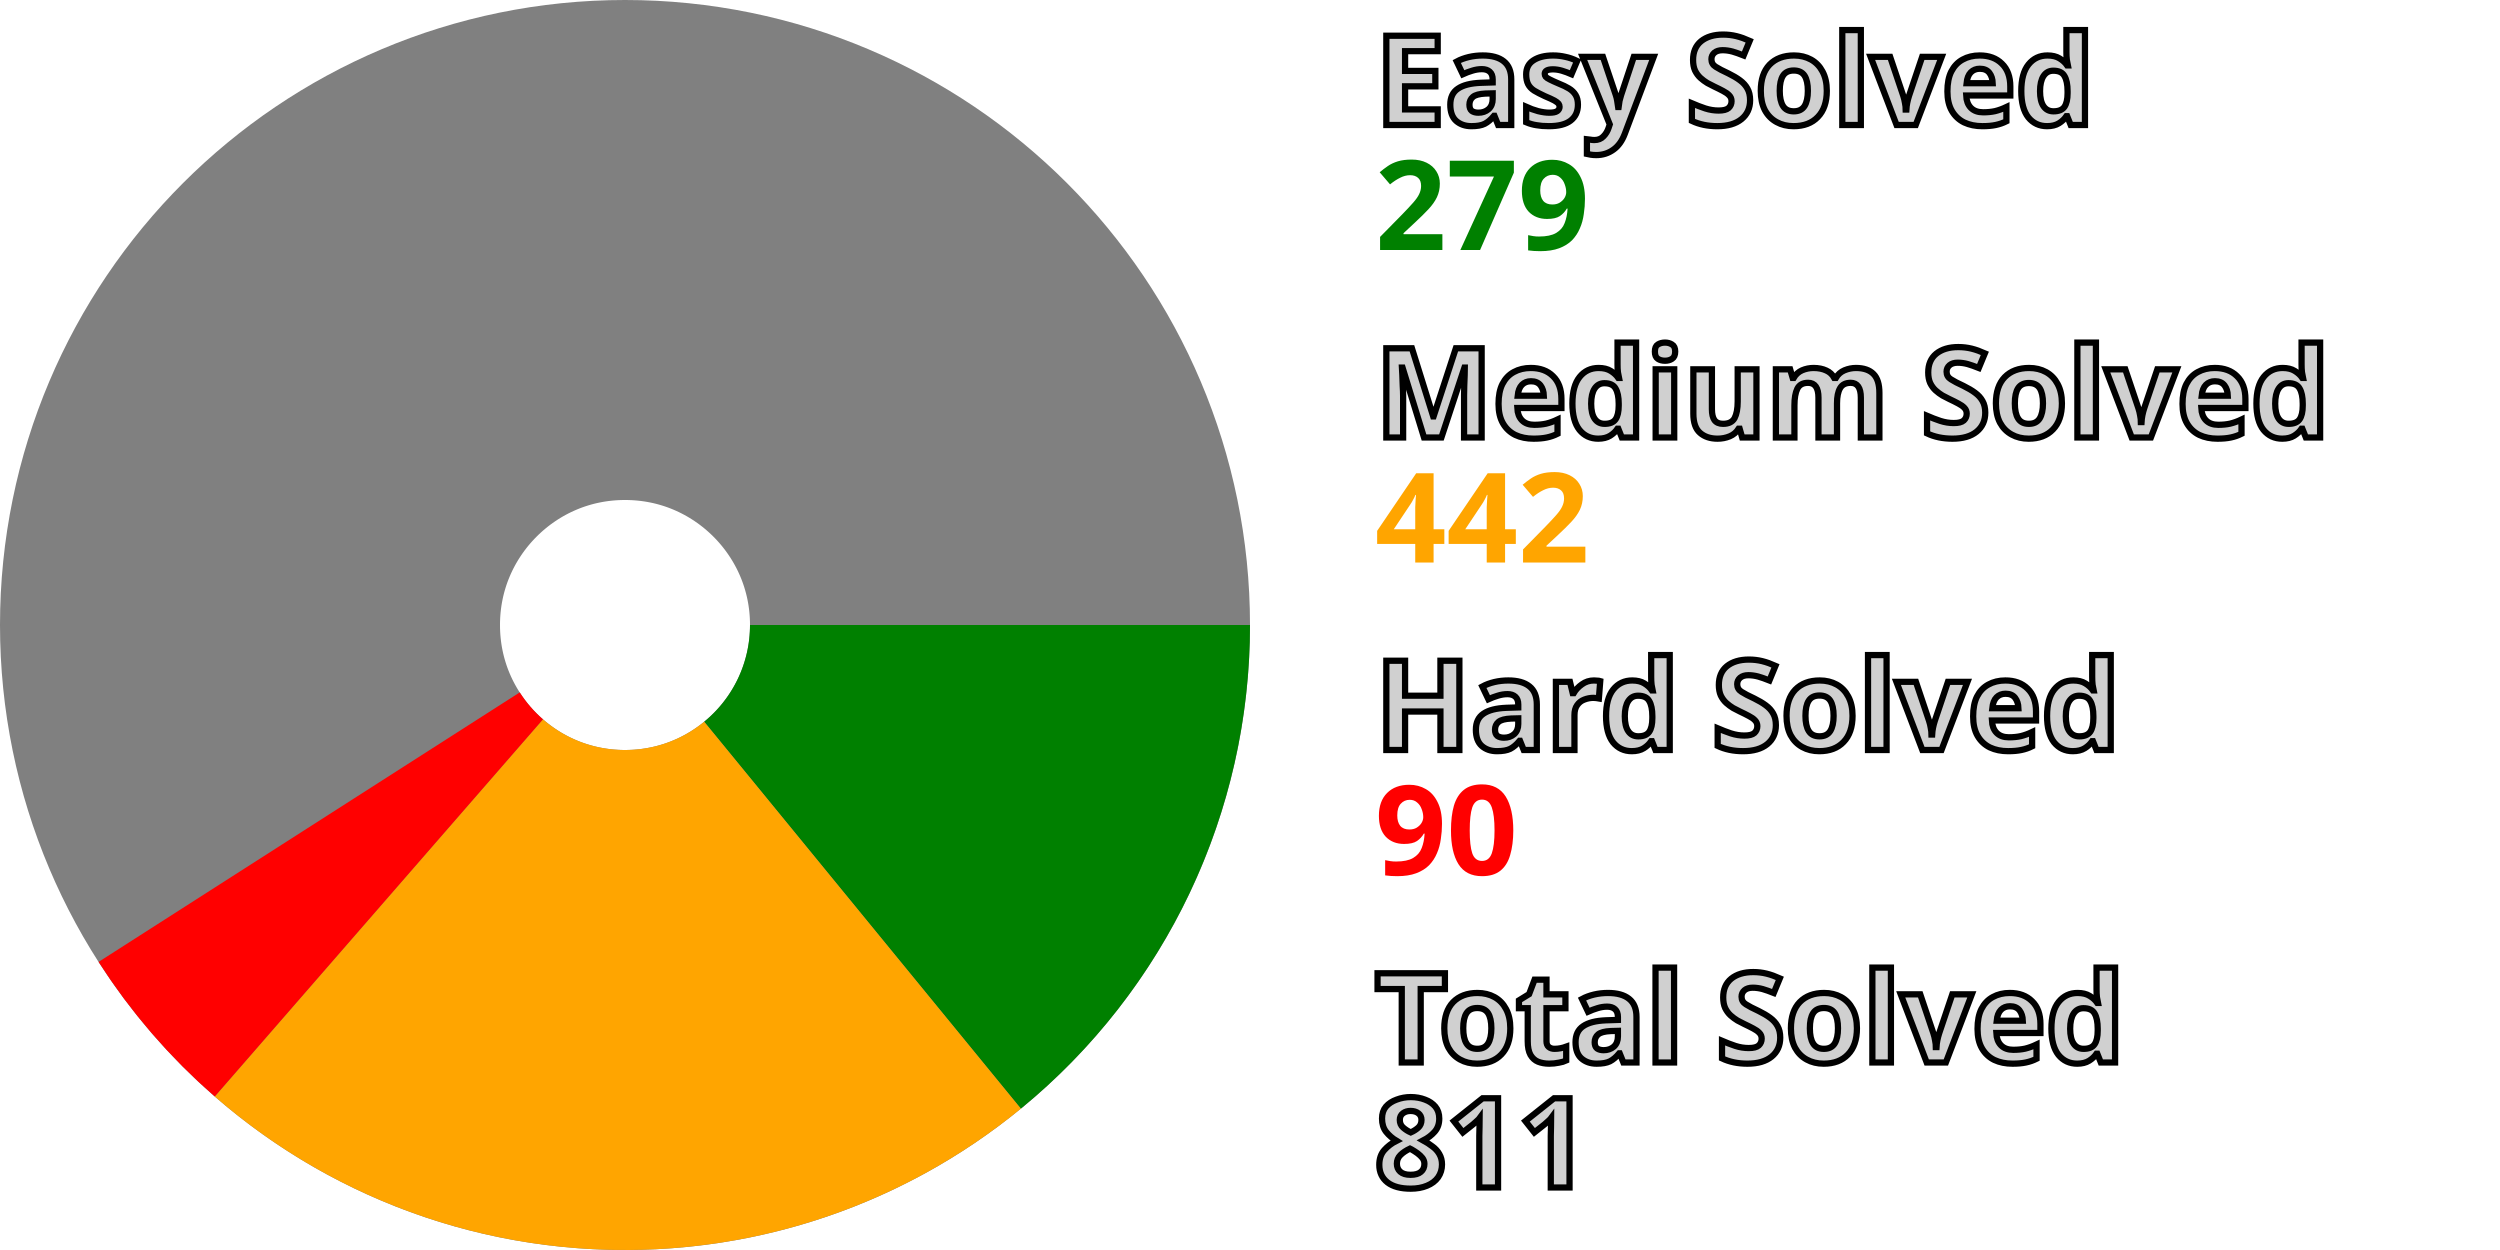
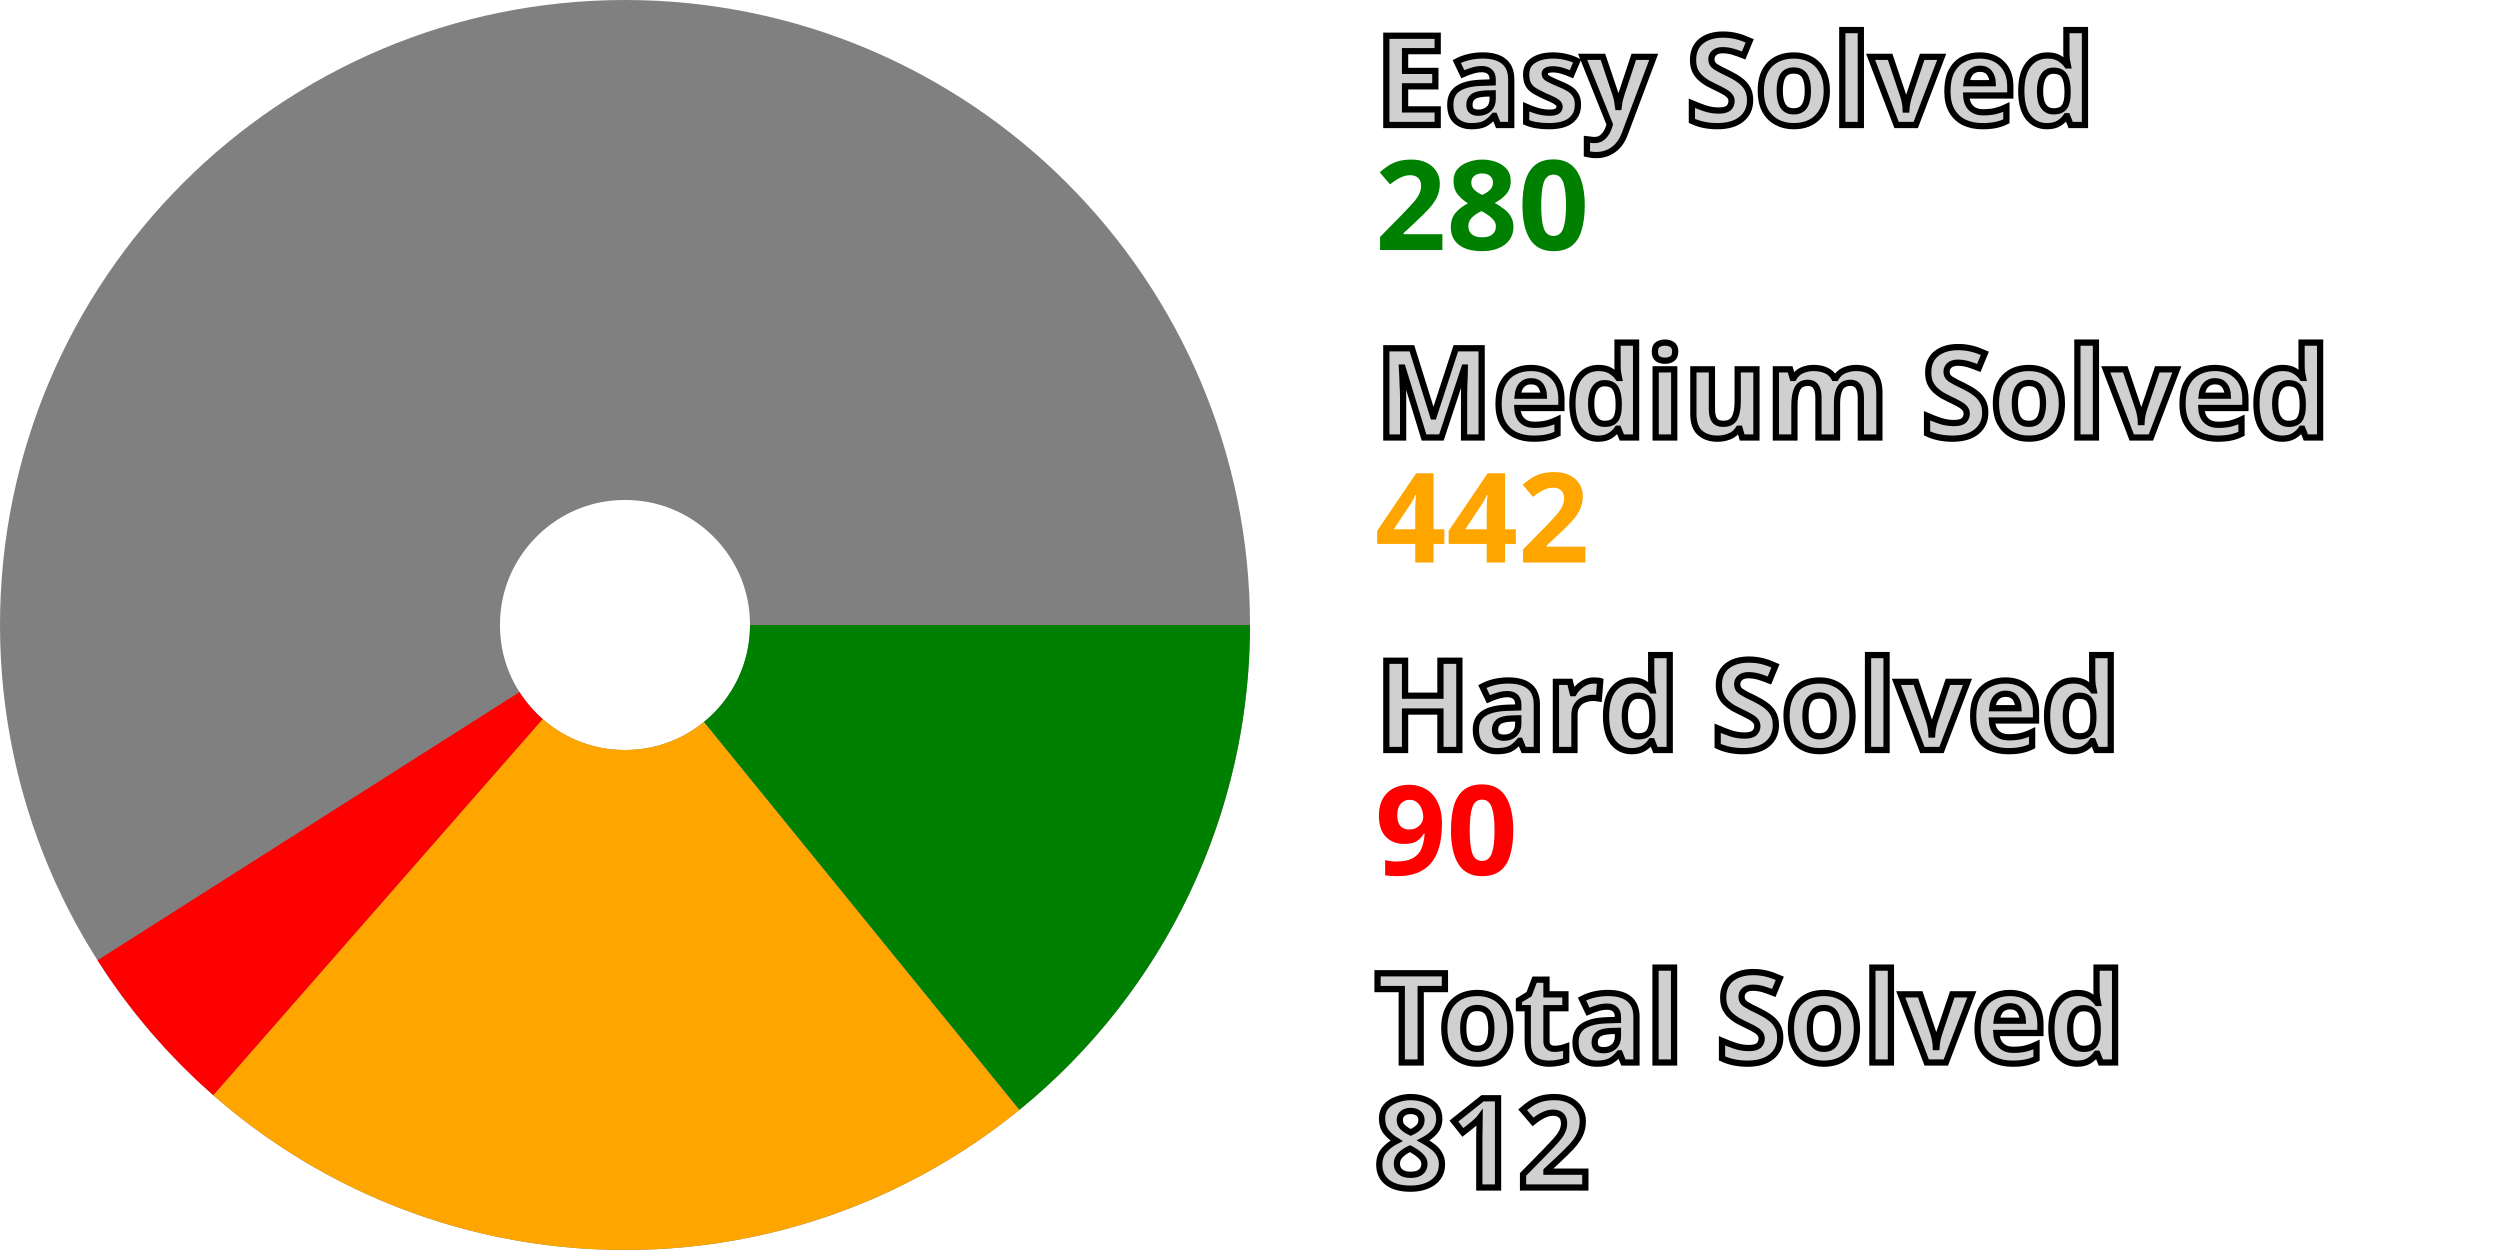
<svg xmlns="http://www.w3.org/2000/svg" width="200" height="100" viewBox="0 0 200 100" stroke-width="40" fill="none">
  <style>.small {font: bold 10px sans-serif; fill: #d0d0d0; stroke: black; stroke-width: 0.5px;}</style>
  <style>.esy {font: bold 10px sans-serif; fill: green;}</style>
  <style>.mdm {font: bold 10px sans-serif; fill: orange;}</style>
  <style>.hrd {font: bold 10px sans-serif; fill: red;}</style>
  <circle cx="50" cy="50" r="30.0" stroke="gray" />
-   <path d="M80.0 50 A 30.0 30.0, 0, 0, 1, 69.001 73.216" stroke="green" />
-   <path d="M69.001 73.216 A 30.0 30.0, 0, 0, 1, 30.308 72.633" stroke="orange" />
-   <path d="M30.308 72.633 A 30.0 30.0, 0, 0, 1, 24.732 66.172" stroke="red" />
+   <path d="M80.0 50 A 30.0 30.0, 0, 0, 1, 68.927 73.276" stroke="green" />
+   <path d="M68.927 73.276 A 30.0 30.0, 0, 0, 1, 30.237 72.57" stroke="orange" />
+   <path d="M30.237 72.57 A 30.0 30.0, 0, 0, 1, 24.681 66.092" stroke="red" />
  <text x="110.0" y="10.0" class="small">Easy Solved</text>
-   <text x="110.0" y="20.0" class="esy">279</text>
+   <text x="110.0" y="20.0" class="esy">280</text>
  <text x="110.0" y="35.0" class="small">Medium Solved</text>
  <text x="110.0" y="45.0" class="mdm">442</text>
  <text x="110.0" y="60.0" class="small">Hard Solved</text>
  <text x="110.0" y="70.0" class="hrd">90</text>
  <text x="110.0" y="85.0" class="small">Total Solved</text>
-   <text x="110.0" y="95.0" class="small">811</text>
+   <text x="110.0" y="95.0" class="small">812</text>
</svg>
